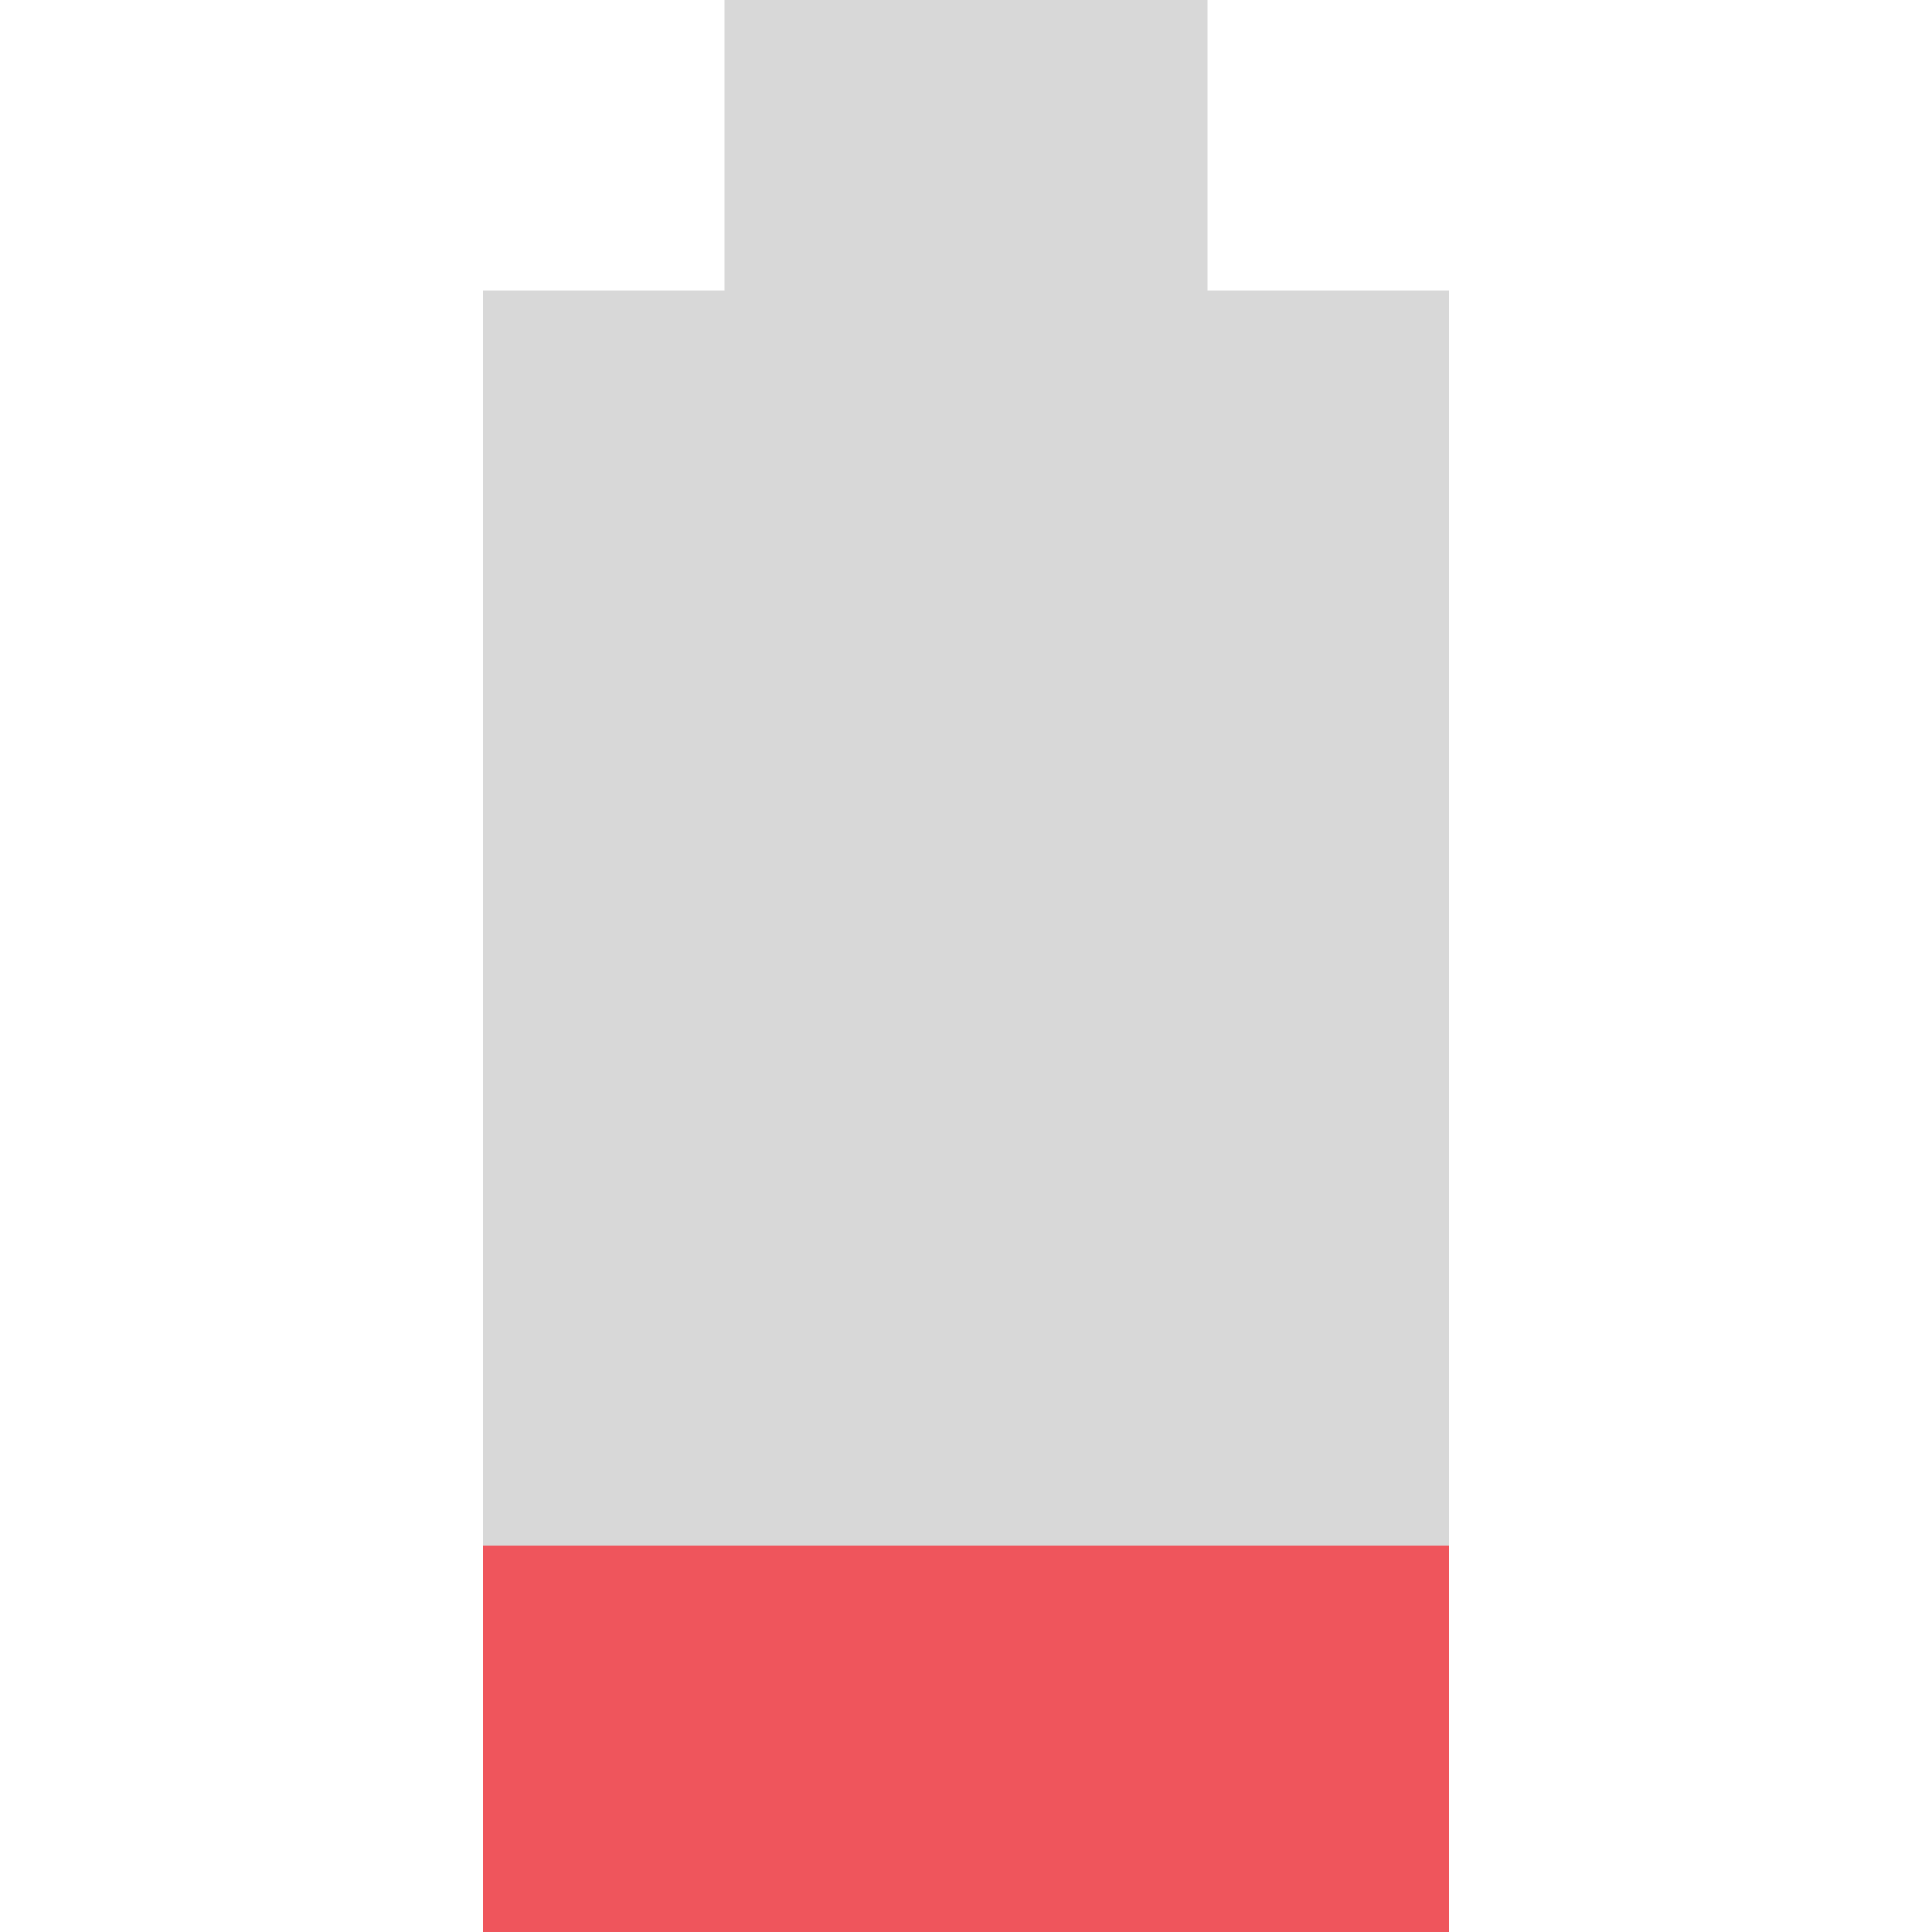
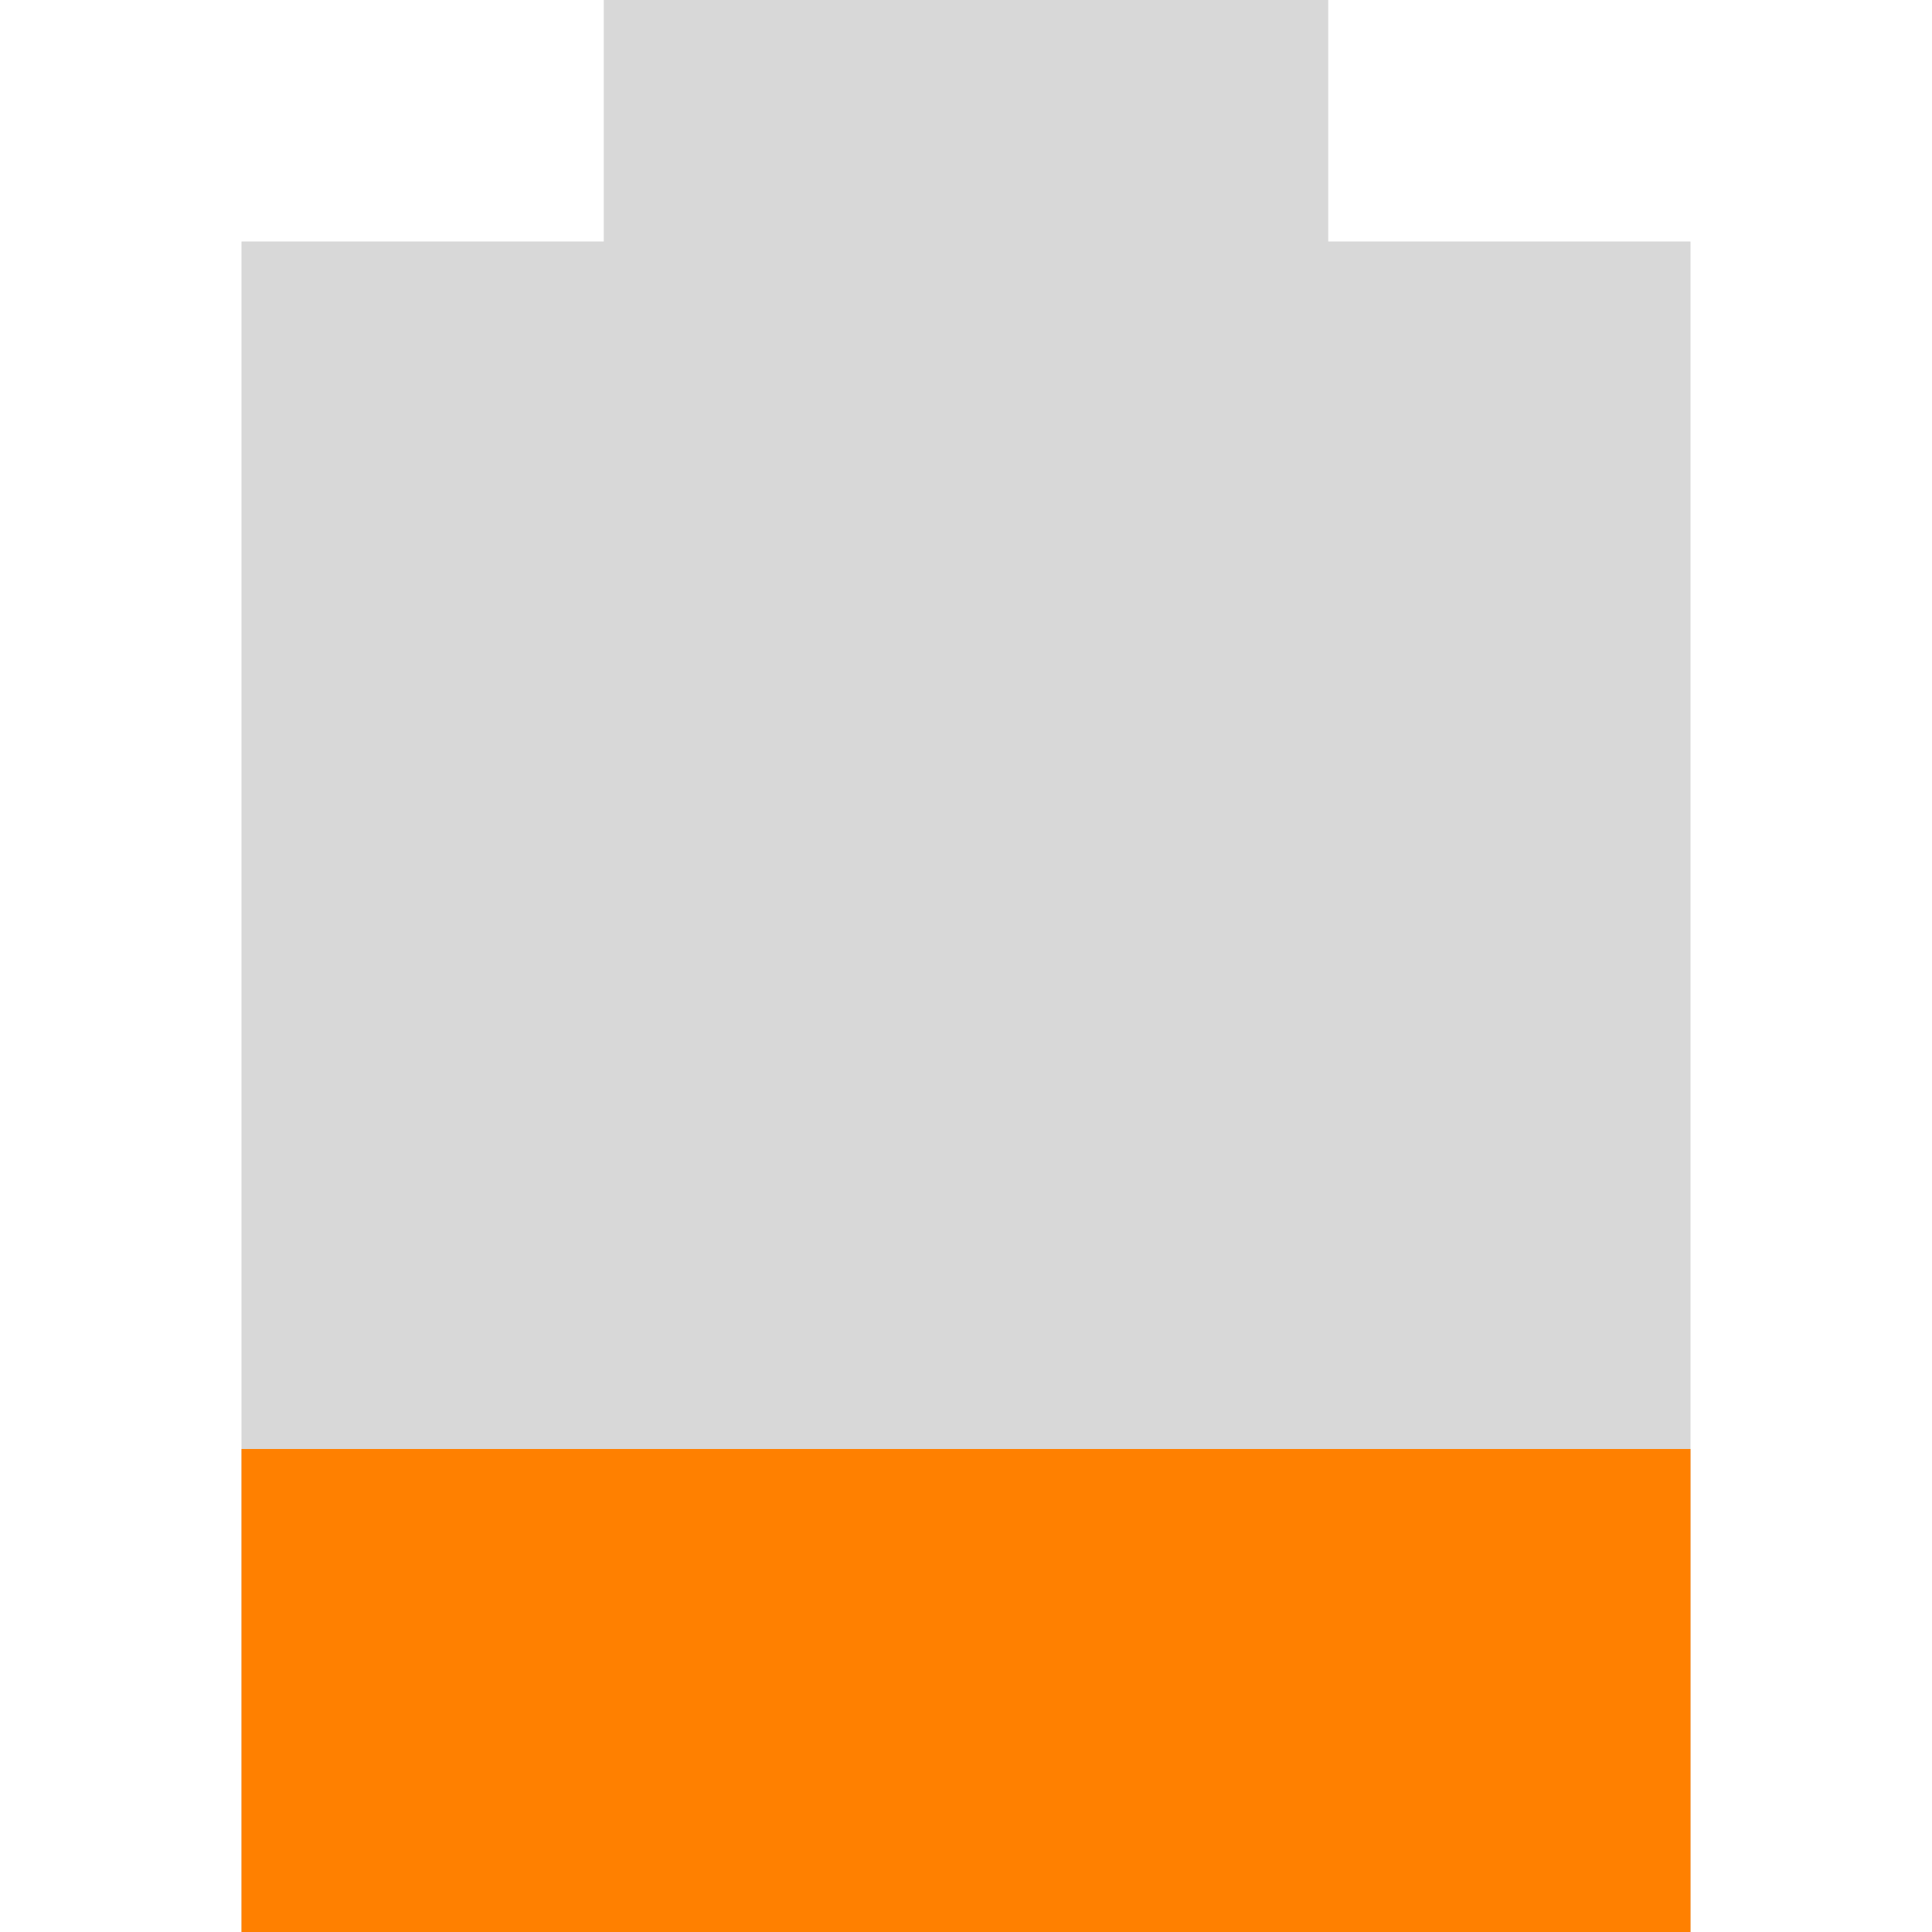
- <svg xmlns="http://www.w3.org/2000/svg" width="16" viewBox="0 0 16 16" height="16">
-   <path style="opacity:.6;fill:#bebebe" d="M 6,-5.8849182e-7 6,2.406 l -2,0 0,10.406 8,0 0,-10.406 -2,0 0,-2.406 -4,0 z" />
-   <rect width="8" x="4" y="12.8" class="warning" height="3.2" style="fill:#ef555c" />
+ <svg xmlns="http://www.w3.org/2000/svg" width="16" viewBox="0 0 16 16" height="16" id="svg2" version="1.1">
+   <defs id="defs8" />
+   <path style="opacity:0.6;fill:#bebebe" d="M 5,0 5,2 2,2 2,16 14,16 14,2 11,2 11,0 z" id="path2998" />
+   <path style="fill:#ff8000;fill-opacity:1" d="m 2,12 0,4 12,0 0,-4 z" id="rect3795" class="warning" />
</svg>
